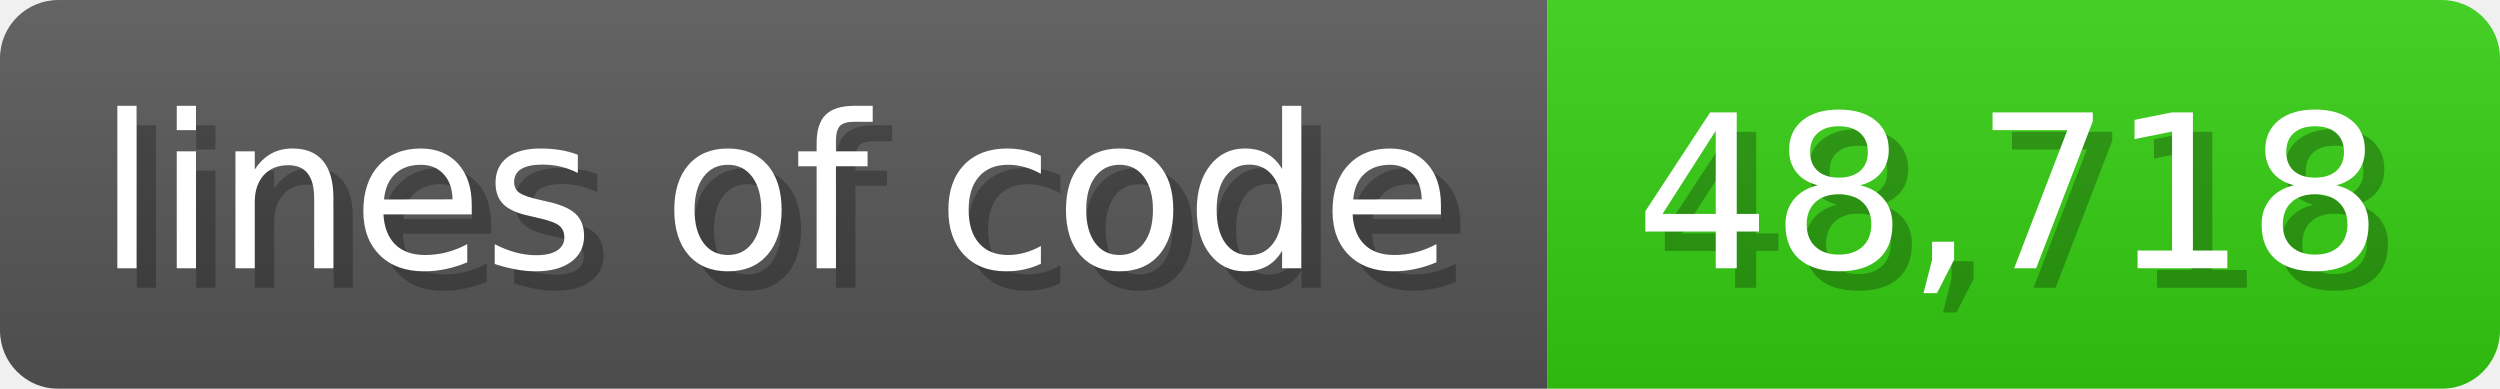
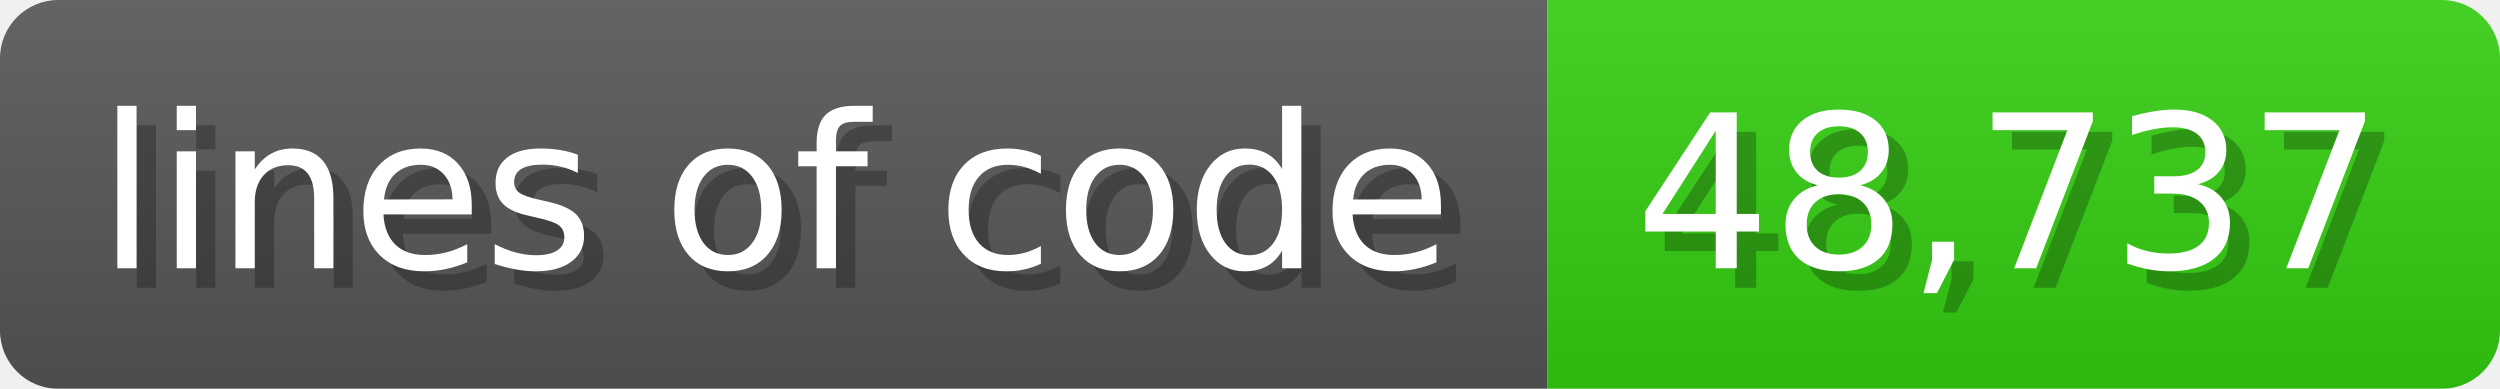
<svg xmlns="http://www.w3.org/2000/svg" width="128.6" height="20" viewBox="0 0 1286 200">
  <linearGradient id="a" x2="0" y2="100%">
    <stop offset="0" stop-opacity=".1" stop-color="#EEE" />
    <stop offset="1" stop-opacity=".1" />
  </linearGradient>
  <mask id="m">
    <rect width="1286" height="200" rx="30" fill="#FFF" />
  </mask>
  <g mask="url(#m)">
    <rect width="796" height="200" fill="#555" />
    <rect width="490" height="200" fill="#3C1" x="796" />
    <rect width="1286" height="200" fill="url(#a)" />
  </g>
  <g fill="#fff" text-anchor="start" font-family="Verdana,DejaVu Sans,sans-serif" font-size="110">
    <text x="60" y="148" textLength="696" fill="#000" opacity="0.25">lines of code</text>
    <text x="50" y="138" textLength="696">lines of code</text>
-     <text x="851" y="148" textLength="390" fill="#000" opacity="0.25">48,718</text>
-     <text x="841" y="138" textLength="390">48,718</text>
+     <text x="851" y="148" textLength="390" fill="#000" opacity="0.25">48,737</text>
+     <text x="841" y="138" textLength="390">48,737</text>
  </g>
</svg>
